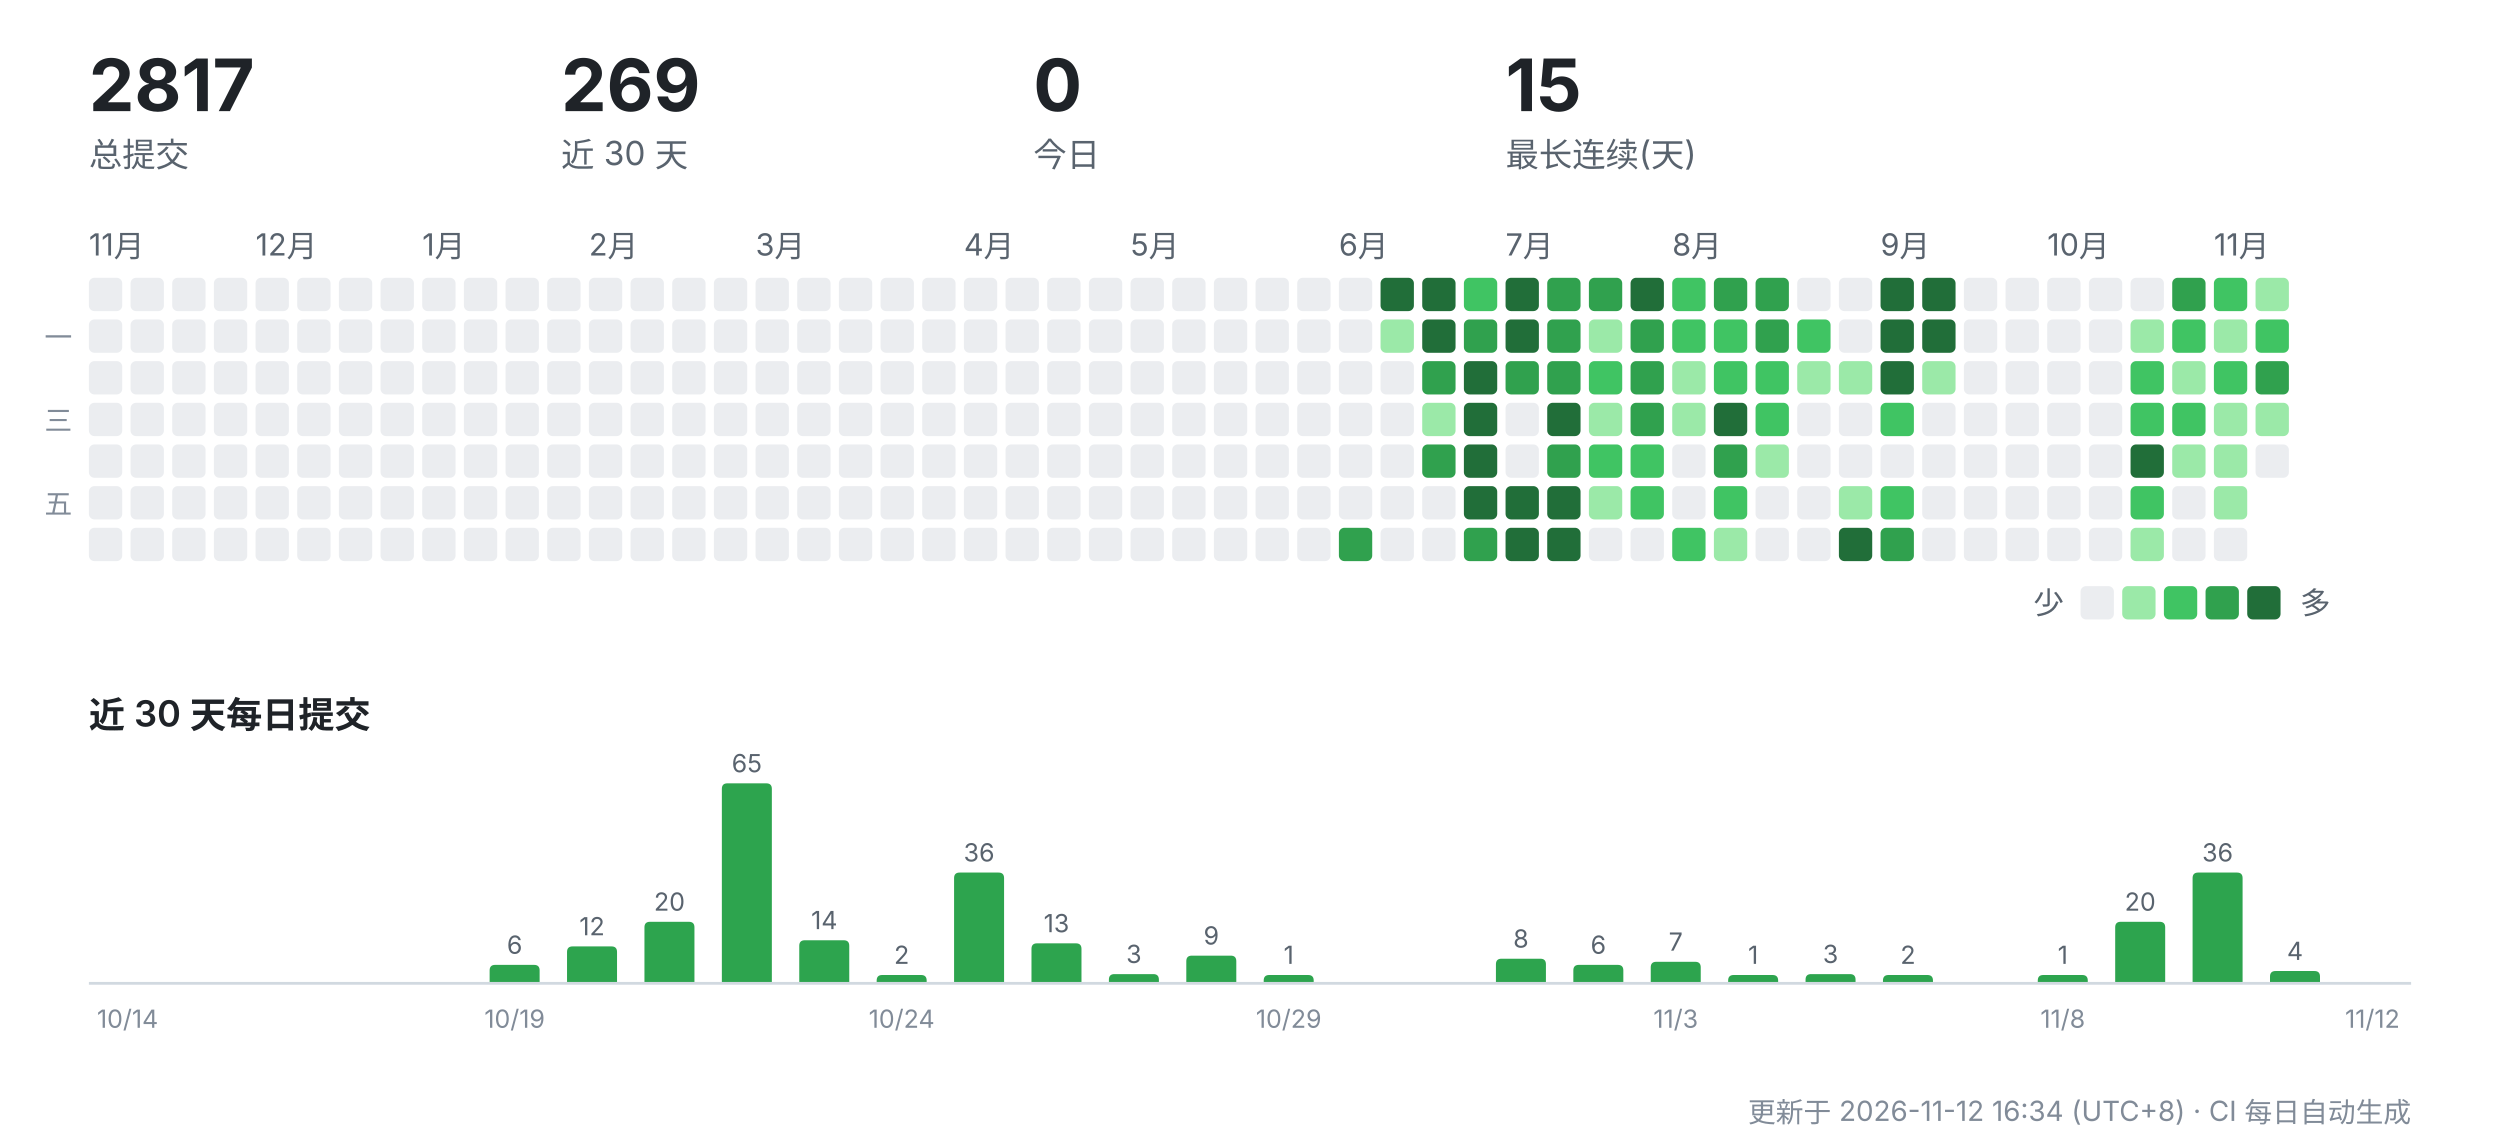
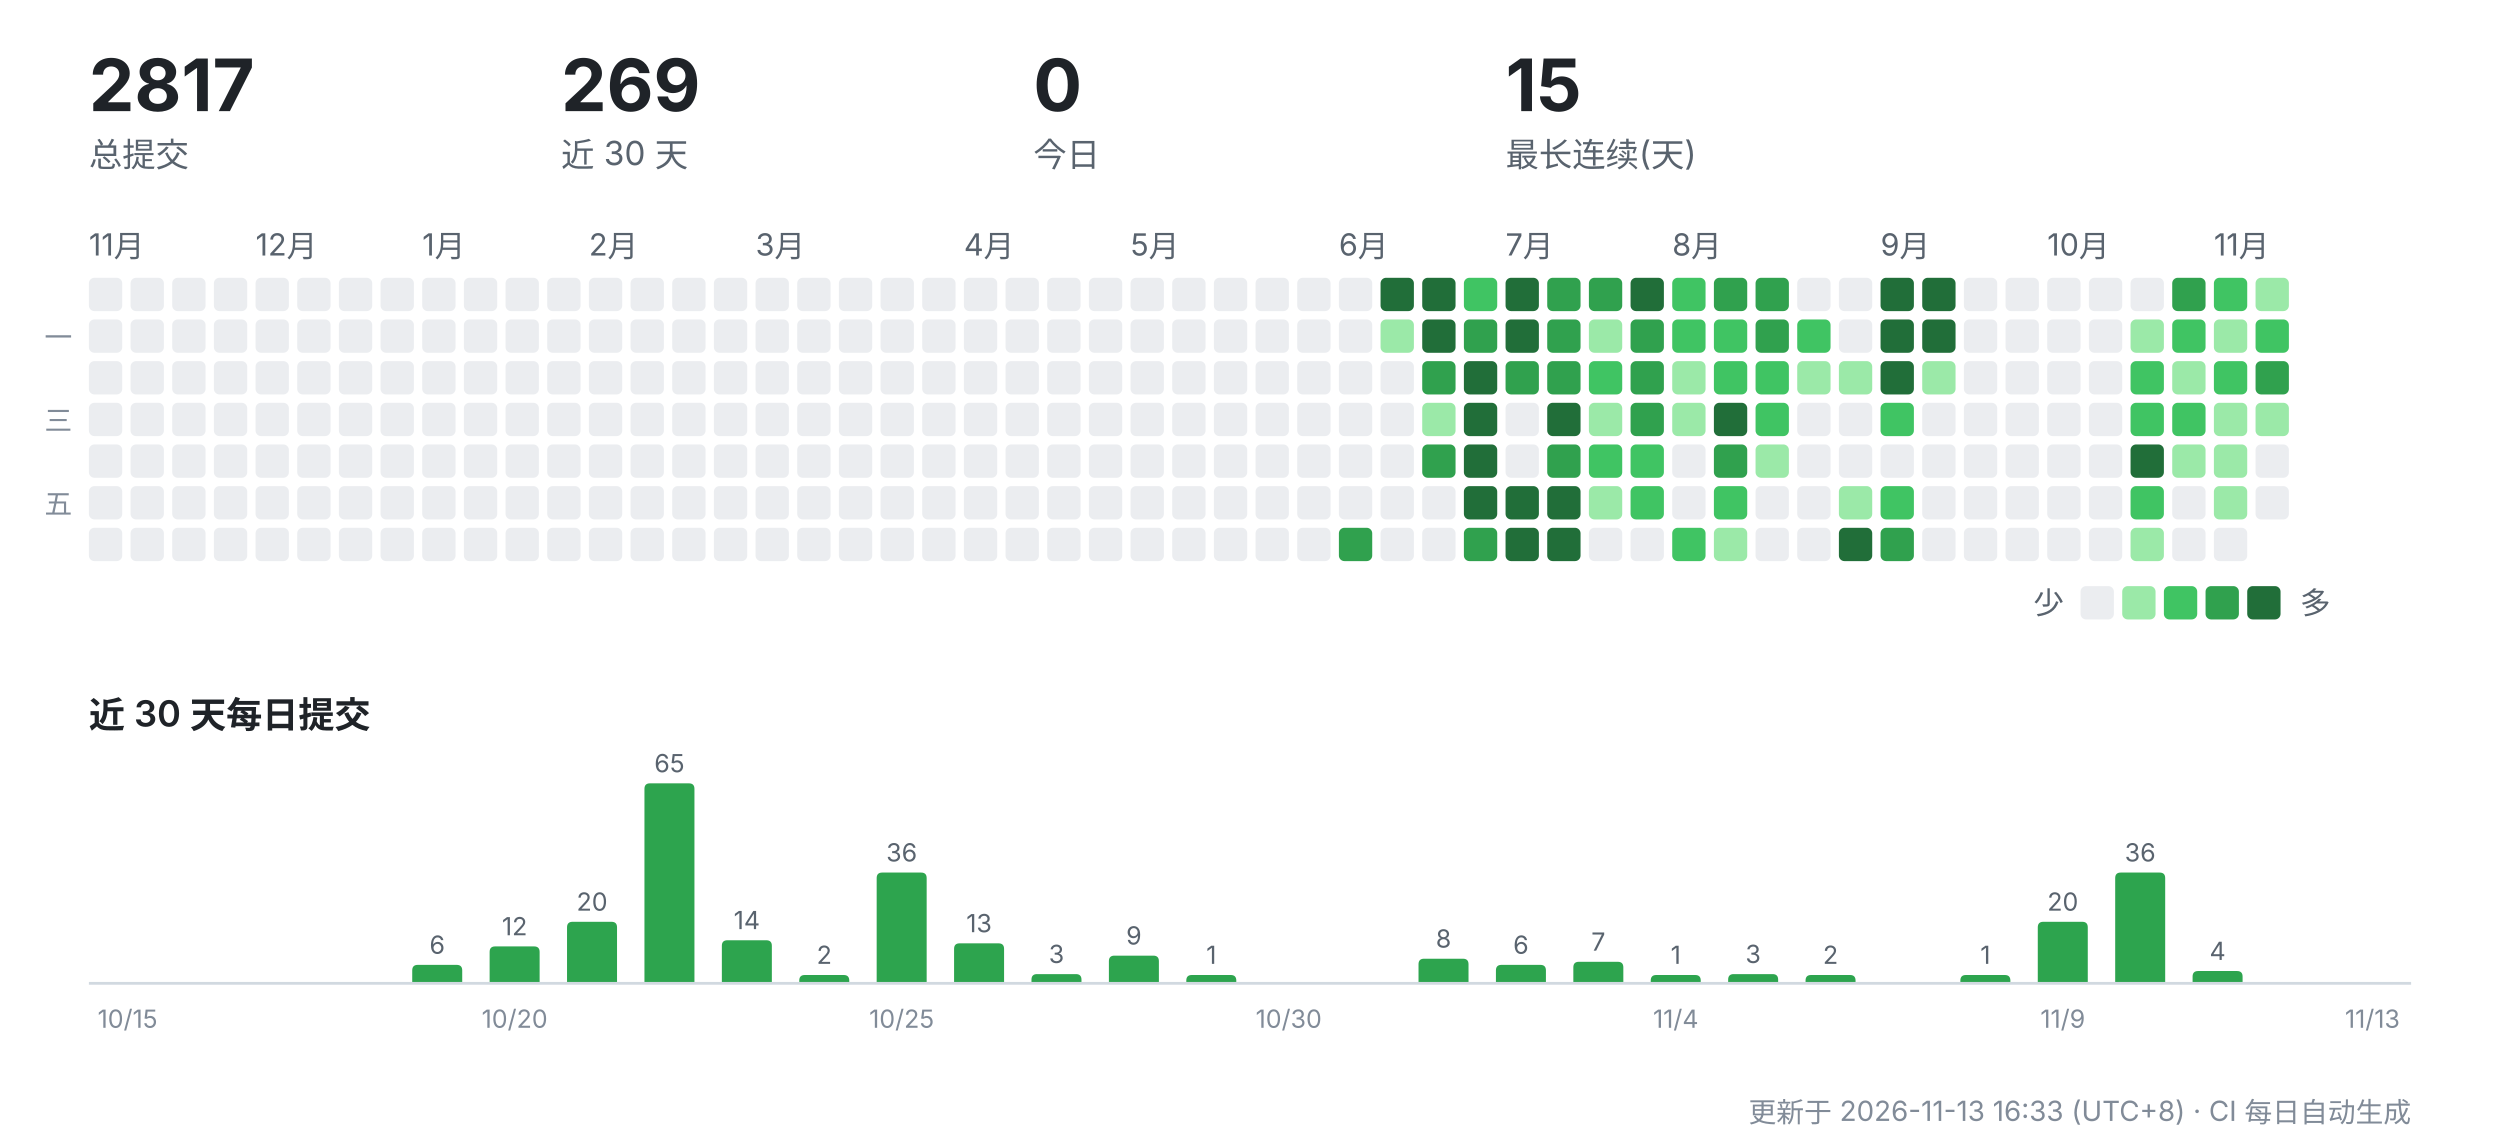
<svg xmlns="http://www.w3.org/2000/svg" width="900" height="412" viewBox="0 0 900 412" role="img" aria-label="CreatorOS 提交活动">
  <g font-family="-apple-system,'Segoe UI','PingFang SC','Hiragino Sans GB','Microsoft YaHei',sans-serif">
    <text x="32" y="40" font-size="26" font-weight="700" fill="#1f2328">2817</text>
    <text x="32" y="60" font-size="12" fill="#59636e">总提交</text>
    <text x="202" y="40" font-size="26" font-weight="700" fill="#1f2328">269</text>
    <text x="202" y="60" font-size="12" fill="#59636e">近 30 天</text>
    <text x="372" y="40" font-size="26" font-weight="700" fill="#1f2328">0</text>
    <text x="372" y="60" font-size="12" fill="#59636e">今日</text>
    <text x="542" y="40" font-size="26" font-weight="700" fill="#1f2328">15</text>
    <text x="542" y="60" font-size="12" fill="#59636e">最长连续(天)</text>
    <text x="32" y="92" font-size="11" fill="#59636e">11月</text>
    <rect x="32" y="100" width="12" height="12" rx="2" fill="#ebedf0" />
    <rect x="32" y="115" width="12" height="12" rx="2" fill="#ebedf0" />
    <rect x="32" y="130" width="12" height="12" rx="2" fill="#ebedf0" />
    <rect x="32" y="145" width="12" height="12" rx="2" fill="#ebedf0" />
    <rect x="32" y="160" width="12" height="12" rx="2" fill="#ebedf0" />
    <rect x="32" y="175" width="12" height="12" rx="2" fill="#ebedf0" />
    <rect x="32" y="190" width="12" height="12" rx="2" fill="#ebedf0" />
    <rect x="47" y="100" width="12" height="12" rx="2" fill="#ebedf0" />
    <rect x="47" y="115" width="12" height="12" rx="2" fill="#ebedf0" />
    <rect x="47" y="130" width="12" height="12" rx="2" fill="#ebedf0" />
    <rect x="47" y="145" width="12" height="12" rx="2" fill="#ebedf0" />
    <rect x="47" y="160" width="12" height="12" rx="2" fill="#ebedf0" />
    <rect x="47" y="175" width="12" height="12" rx="2" fill="#ebedf0" />
    <rect x="47" y="190" width="12" height="12" rx="2" fill="#ebedf0" />
    <rect x="62" y="100" width="12" height="12" rx="2" fill="#ebedf0" />
    <rect x="62" y="115" width="12" height="12" rx="2" fill="#ebedf0" />
    <rect x="62" y="130" width="12" height="12" rx="2" fill="#ebedf0" />
    <rect x="62" y="145" width="12" height="12" rx="2" fill="#ebedf0" />
    <rect x="62" y="160" width="12" height="12" rx="2" fill="#ebedf0" />
    <rect x="62" y="175" width="12" height="12" rx="2" fill="#ebedf0" />
    <rect x="62" y="190" width="12" height="12" rx="2" fill="#ebedf0" />
    <rect x="77" y="100" width="12" height="12" rx="2" fill="#ebedf0" />
    <rect x="77" y="115" width="12" height="12" rx="2" fill="#ebedf0" />
    <rect x="77" y="130" width="12" height="12" rx="2" fill="#ebedf0" />
    <rect x="77" y="145" width="12" height="12" rx="2" fill="#ebedf0" />
    <rect x="77" y="160" width="12" height="12" rx="2" fill="#ebedf0" />
    <rect x="77" y="175" width="12" height="12" rx="2" fill="#ebedf0" />
    <rect x="77" y="190" width="12" height="12" rx="2" fill="#ebedf0" />
    <text x="92" y="92" font-size="11" fill="#59636e">12月</text>
    <rect x="92" y="100" width="12" height="12" rx="2" fill="#ebedf0" />
    <rect x="92" y="115" width="12" height="12" rx="2" fill="#ebedf0" />
    <rect x="92" y="130" width="12" height="12" rx="2" fill="#ebedf0" />
    <rect x="92" y="145" width="12" height="12" rx="2" fill="#ebedf0" />
    <rect x="92" y="160" width="12" height="12" rx="2" fill="#ebedf0" />
    <rect x="92" y="175" width="12" height="12" rx="2" fill="#ebedf0" />
    <rect x="92" y="190" width="12" height="12" rx="2" fill="#ebedf0" />
    <rect x="107" y="100" width="12" height="12" rx="2" fill="#ebedf0" />
    <rect x="107" y="115" width="12" height="12" rx="2" fill="#ebedf0" />
    <rect x="107" y="130" width="12" height="12" rx="2" fill="#ebedf0" />
    <rect x="107" y="145" width="12" height="12" rx="2" fill="#ebedf0" />
    <rect x="107" y="160" width="12" height="12" rx="2" fill="#ebedf0" />
    <rect x="107" y="175" width="12" height="12" rx="2" fill="#ebedf0" />
    <rect x="107" y="190" width="12" height="12" rx="2" fill="#ebedf0" />
    <rect x="122" y="100" width="12" height="12" rx="2" fill="#ebedf0" />
    <rect x="122" y="115" width="12" height="12" rx="2" fill="#ebedf0" />
    <rect x="122" y="130" width="12" height="12" rx="2" fill="#ebedf0" />
    <rect x="122" y="145" width="12" height="12" rx="2" fill="#ebedf0" />
    <rect x="122" y="160" width="12" height="12" rx="2" fill="#ebedf0" />
    <rect x="122" y="175" width="12" height="12" rx="2" fill="#ebedf0" />
    <rect x="122" y="190" width="12" height="12" rx="2" fill="#ebedf0" />
    <rect x="137" y="100" width="12" height="12" rx="2" fill="#ebedf0" />
    <rect x="137" y="115" width="12" height="12" rx="2" fill="#ebedf0" />
    <rect x="137" y="130" width="12" height="12" rx="2" fill="#ebedf0" />
    <rect x="137" y="145" width="12" height="12" rx="2" fill="#ebedf0" />
    <rect x="137" y="160" width="12" height="12" rx="2" fill="#ebedf0" />
    <rect x="137" y="175" width="12" height="12" rx="2" fill="#ebedf0" />
    <rect x="137" y="190" width="12" height="12" rx="2" fill="#ebedf0" />
    <text x="152" y="92" font-size="11" fill="#59636e">1月</text>
    <rect x="152" y="100" width="12" height="12" rx="2" fill="#ebedf0" />
    <rect x="152" y="115" width="12" height="12" rx="2" fill="#ebedf0" />
    <rect x="152" y="130" width="12" height="12" rx="2" fill="#ebedf0" />
    <rect x="152" y="145" width="12" height="12" rx="2" fill="#ebedf0" />
    <rect x="152" y="160" width="12" height="12" rx="2" fill="#ebedf0" />
    <rect x="152" y="175" width="12" height="12" rx="2" fill="#ebedf0" />
    <rect x="152" y="190" width="12" height="12" rx="2" fill="#ebedf0" />
    <rect x="167" y="100" width="12" height="12" rx="2" fill="#ebedf0" />
    <rect x="167" y="115" width="12" height="12" rx="2" fill="#ebedf0" />
    <rect x="167" y="130" width="12" height="12" rx="2" fill="#ebedf0" />
    <rect x="167" y="145" width="12" height="12" rx="2" fill="#ebedf0" />
    <rect x="167" y="160" width="12" height="12" rx="2" fill="#ebedf0" />
    <rect x="167" y="175" width="12" height="12" rx="2" fill="#ebedf0" />
    <rect x="167" y="190" width="12" height="12" rx="2" fill="#ebedf0" />
    <rect x="182" y="100" width="12" height="12" rx="2" fill="#ebedf0" />
    <rect x="182" y="115" width="12" height="12" rx="2" fill="#ebedf0" />
    <rect x="182" y="130" width="12" height="12" rx="2" fill="#ebedf0" />
    <rect x="182" y="145" width="12" height="12" rx="2" fill="#ebedf0" />
    <rect x="182" y="160" width="12" height="12" rx="2" fill="#ebedf0" />
    <rect x="182" y="175" width="12" height="12" rx="2" fill="#ebedf0" />
    <rect x="182" y="190" width="12" height="12" rx="2" fill="#ebedf0" />
    <rect x="197" y="100" width="12" height="12" rx="2" fill="#ebedf0" />
    <rect x="197" y="115" width="12" height="12" rx="2" fill="#ebedf0" />
    <rect x="197" y="130" width="12" height="12" rx="2" fill="#ebedf0" />
    <rect x="197" y="145" width="12" height="12" rx="2" fill="#ebedf0" />
    <rect x="197" y="160" width="12" height="12" rx="2" fill="#ebedf0" />
    <rect x="197" y="175" width="12" height="12" rx="2" fill="#ebedf0" />
    <rect x="197" y="190" width="12" height="12" rx="2" fill="#ebedf0" />
    <text x="212" y="92" font-size="11" fill="#59636e">2月</text>
    <rect x="212" y="100" width="12" height="12" rx="2" fill="#ebedf0" />
    <rect x="212" y="115" width="12" height="12" rx="2" fill="#ebedf0" />
    <rect x="212" y="130" width="12" height="12" rx="2" fill="#ebedf0" />
    <rect x="212" y="145" width="12" height="12" rx="2" fill="#ebedf0" />
    <rect x="212" y="160" width="12" height="12" rx="2" fill="#ebedf0" />
    <rect x="212" y="175" width="12" height="12" rx="2" fill="#ebedf0" />
    <rect x="212" y="190" width="12" height="12" rx="2" fill="#ebedf0" />
    <rect x="227" y="100" width="12" height="12" rx="2" fill="#ebedf0" />
    <rect x="227" y="115" width="12" height="12" rx="2" fill="#ebedf0" />
    <rect x="227" y="130" width="12" height="12" rx="2" fill="#ebedf0" />
    <rect x="227" y="145" width="12" height="12" rx="2" fill="#ebedf0" />
    <rect x="227" y="160" width="12" height="12" rx="2" fill="#ebedf0" />
    <rect x="227" y="175" width="12" height="12" rx="2" fill="#ebedf0" />
    <rect x="227" y="190" width="12" height="12" rx="2" fill="#ebedf0" />
    <rect x="242" y="100" width="12" height="12" rx="2" fill="#ebedf0" />
    <rect x="242" y="115" width="12" height="12" rx="2" fill="#ebedf0" />
    <rect x="242" y="130" width="12" height="12" rx="2" fill="#ebedf0" />
    <rect x="242" y="145" width="12" height="12" rx="2" fill="#ebedf0" />
    <rect x="242" y="160" width="12" height="12" rx="2" fill="#ebedf0" />
    <rect x="242" y="175" width="12" height="12" rx="2" fill="#ebedf0" />
    <rect x="242" y="190" width="12" height="12" rx="2" fill="#ebedf0" />
    <rect x="257" y="100" width="12" height="12" rx="2" fill="#ebedf0" />
    <rect x="257" y="115" width="12" height="12" rx="2" fill="#ebedf0" />
    <rect x="257" y="130" width="12" height="12" rx="2" fill="#ebedf0" />
    <rect x="257" y="145" width="12" height="12" rx="2" fill="#ebedf0" />
    <rect x="257" y="160" width="12" height="12" rx="2" fill="#ebedf0" />
    <rect x="257" y="175" width="12" height="12" rx="2" fill="#ebedf0" />
    <rect x="257" y="190" width="12" height="12" rx="2" fill="#ebedf0" />
    <text x="272" y="92" font-size="11" fill="#59636e">3月</text>
    <rect x="272" y="100" width="12" height="12" rx="2" fill="#ebedf0" />
    <rect x="272" y="115" width="12" height="12" rx="2" fill="#ebedf0" />
    <rect x="272" y="130" width="12" height="12" rx="2" fill="#ebedf0" />
    <rect x="272" y="145" width="12" height="12" rx="2" fill="#ebedf0" />
    <rect x="272" y="160" width="12" height="12" rx="2" fill="#ebedf0" />
    <rect x="272" y="175" width="12" height="12" rx="2" fill="#ebedf0" />
    <rect x="272" y="190" width="12" height="12" rx="2" fill="#ebedf0" />
    <rect x="287" y="100" width="12" height="12" rx="2" fill="#ebedf0" />
    <rect x="287" y="115" width="12" height="12" rx="2" fill="#ebedf0" />
    <rect x="287" y="130" width="12" height="12" rx="2" fill="#ebedf0" />
    <rect x="287" y="145" width="12" height="12" rx="2" fill="#ebedf0" />
    <rect x="287" y="160" width="12" height="12" rx="2" fill="#ebedf0" />
    <rect x="287" y="175" width="12" height="12" rx="2" fill="#ebedf0" />
    <rect x="287" y="190" width="12" height="12" rx="2" fill="#ebedf0" />
    <rect x="302" y="100" width="12" height="12" rx="2" fill="#ebedf0" />
    <rect x="302" y="115" width="12" height="12" rx="2" fill="#ebedf0" />
    <rect x="302" y="130" width="12" height="12" rx="2" fill="#ebedf0" />
    <rect x="302" y="145" width="12" height="12" rx="2" fill="#ebedf0" />
    <rect x="302" y="160" width="12" height="12" rx="2" fill="#ebedf0" />
    <rect x="302" y="175" width="12" height="12" rx="2" fill="#ebedf0" />
    <rect x="302" y="190" width="12" height="12" rx="2" fill="#ebedf0" />
    <rect x="317" y="100" width="12" height="12" rx="2" fill="#ebedf0" />
    <rect x="317" y="115" width="12" height="12" rx="2" fill="#ebedf0" />
    <rect x="317" y="130" width="12" height="12" rx="2" fill="#ebedf0" />
    <rect x="317" y="145" width="12" height="12" rx="2" fill="#ebedf0" />
    <rect x="317" y="160" width="12" height="12" rx="2" fill="#ebedf0" />
    <rect x="317" y="175" width="12" height="12" rx="2" fill="#ebedf0" />
    <rect x="317" y="190" width="12" height="12" rx="2" fill="#ebedf0" />
    <rect x="332" y="100" width="12" height="12" rx="2" fill="#ebedf0" />
    <rect x="332" y="115" width="12" height="12" rx="2" fill="#ebedf0" />
    <rect x="332" y="130" width="12" height="12" rx="2" fill="#ebedf0" />
    <rect x="332" y="145" width="12" height="12" rx="2" fill="#ebedf0" />
    <rect x="332" y="160" width="12" height="12" rx="2" fill="#ebedf0" />
    <rect x="332" y="175" width="12" height="12" rx="2" fill="#ebedf0" />
    <rect x="332" y="190" width="12" height="12" rx="2" fill="#ebedf0" />
    <text x="347" y="92" font-size="11" fill="#59636e">4月</text>
    <rect x="347" y="100" width="12" height="12" rx="2" fill="#ebedf0" />
    <rect x="347" y="115" width="12" height="12" rx="2" fill="#ebedf0" />
    <rect x="347" y="130" width="12" height="12" rx="2" fill="#ebedf0" />
    <rect x="347" y="145" width="12" height="12" rx="2" fill="#ebedf0" />
    <rect x="347" y="160" width="12" height="12" rx="2" fill="#ebedf0" />
    <rect x="347" y="175" width="12" height="12" rx="2" fill="#ebedf0" />
    <rect x="347" y="190" width="12" height="12" rx="2" fill="#ebedf0" />
    <rect x="362" y="100" width="12" height="12" rx="2" fill="#ebedf0" />
    <rect x="362" y="115" width="12" height="12" rx="2" fill="#ebedf0" />
    <rect x="362" y="130" width="12" height="12" rx="2" fill="#ebedf0" />
    <rect x="362" y="145" width="12" height="12" rx="2" fill="#ebedf0" />
    <rect x="362" y="160" width="12" height="12" rx="2" fill="#ebedf0" />
    <rect x="362" y="175" width="12" height="12" rx="2" fill="#ebedf0" />
    <rect x="362" y="190" width="12" height="12" rx="2" fill="#ebedf0" />
    <rect x="377" y="100" width="12" height="12" rx="2" fill="#ebedf0" />
    <rect x="377" y="115" width="12" height="12" rx="2" fill="#ebedf0" />
    <rect x="377" y="130" width="12" height="12" rx="2" fill="#ebedf0" />
    <rect x="377" y="145" width="12" height="12" rx="2" fill="#ebedf0" />
    <rect x="377" y="160" width="12" height="12" rx="2" fill="#ebedf0" />
    <rect x="377" y="175" width="12" height="12" rx="2" fill="#ebedf0" />
    <rect x="377" y="190" width="12" height="12" rx="2" fill="#ebedf0" />
    <rect x="392" y="100" width="12" height="12" rx="2" fill="#ebedf0" />
    <rect x="392" y="115" width="12" height="12" rx="2" fill="#ebedf0" />
    <rect x="392" y="130" width="12" height="12" rx="2" fill="#ebedf0" />
    <rect x="392" y="145" width="12" height="12" rx="2" fill="#ebedf0" />
    <rect x="392" y="160" width="12" height="12" rx="2" fill="#ebedf0" />
    <rect x="392" y="175" width="12" height="12" rx="2" fill="#ebedf0" />
    <rect x="392" y="190" width="12" height="12" rx="2" fill="#ebedf0" />
    <text x="407" y="92" font-size="11" fill="#59636e">5月</text>
    <rect x="407" y="100" width="12" height="12" rx="2" fill="#ebedf0" />
    <rect x="407" y="115" width="12" height="12" rx="2" fill="#ebedf0" />
    <rect x="407" y="130" width="12" height="12" rx="2" fill="#ebedf0" />
    <rect x="407" y="145" width="12" height="12" rx="2" fill="#ebedf0" />
    <rect x="407" y="160" width="12" height="12" rx="2" fill="#ebedf0" />
    <rect x="407" y="175" width="12" height="12" rx="2" fill="#ebedf0" />
    <rect x="407" y="190" width="12" height="12" rx="2" fill="#ebedf0" />
    <rect x="422" y="100" width="12" height="12" rx="2" fill="#ebedf0" />
    <rect x="422" y="115" width="12" height="12" rx="2" fill="#ebedf0" />
    <rect x="422" y="130" width="12" height="12" rx="2" fill="#ebedf0" />
    <rect x="422" y="145" width="12" height="12" rx="2" fill="#ebedf0" />
    <rect x="422" y="160" width="12" height="12" rx="2" fill="#ebedf0" />
    <rect x="422" y="175" width="12" height="12" rx="2" fill="#ebedf0" />
    <rect x="422" y="190" width="12" height="12" rx="2" fill="#ebedf0" />
    <rect x="437" y="100" width="12" height="12" rx="2" fill="#ebedf0" />
    <rect x="437" y="115" width="12" height="12" rx="2" fill="#ebedf0" />
    <rect x="437" y="130" width="12" height="12" rx="2" fill="#ebedf0" />
    <rect x="437" y="145" width="12" height="12" rx="2" fill="#ebedf0" />
    <rect x="437" y="160" width="12" height="12" rx="2" fill="#ebedf0" />
    <rect x="437" y="175" width="12" height="12" rx="2" fill="#ebedf0" />
    <rect x="437" y="190" width="12" height="12" rx="2" fill="#ebedf0" />
    <rect x="452" y="100" width="12" height="12" rx="2" fill="#ebedf0" />
    <rect x="452" y="115" width="12" height="12" rx="2" fill="#ebedf0" />
    <rect x="452" y="130" width="12" height="12" rx="2" fill="#ebedf0" />
    <rect x="452" y="145" width="12" height="12" rx="2" fill="#ebedf0" />
    <rect x="452" y="160" width="12" height="12" rx="2" fill="#ebedf0" />
    <rect x="452" y="175" width="12" height="12" rx="2" fill="#ebedf0" />
    <rect x="452" y="190" width="12" height="12" rx="2" fill="#ebedf0" />
    <rect x="467" y="100" width="12" height="12" rx="2" fill="#ebedf0" />
    <rect x="467" y="115" width="12" height="12" rx="2" fill="#ebedf0" />
    <rect x="467" y="130" width="12" height="12" rx="2" fill="#ebedf0" />
    <rect x="467" y="145" width="12" height="12" rx="2" fill="#ebedf0" />
    <rect x="467" y="160" width="12" height="12" rx="2" fill="#ebedf0" />
    <rect x="467" y="175" width="12" height="12" rx="2" fill="#ebedf0" />
    <rect x="467" y="190" width="12" height="12" rx="2" fill="#ebedf0" />
    <text x="482" y="92" font-size="11" fill="#59636e">6月</text>
    <rect x="482" y="100" width="12" height="12" rx="2" fill="#ebedf0" />
    <rect x="482" y="115" width="12" height="12" rx="2" fill="#ebedf0" />
    <rect x="482" y="130" width="12" height="12" rx="2" fill="#ebedf0" />
    <rect x="482" y="145" width="12" height="12" rx="2" fill="#ebedf0" />
    <rect x="482" y="160" width="12" height="12" rx="2" fill="#ebedf0" />
    <rect x="482" y="175" width="12" height="12" rx="2" fill="#ebedf0" />
    <rect x="482" y="190" width="12" height="12" rx="2" fill="#30a14e" />
    <rect x="497" y="100" width="12" height="12" rx="2" fill="#216e39" />
    <rect x="497" y="115" width="12" height="12" rx="2" fill="#9be9a8" />
    <rect x="497" y="130" width="12" height="12" rx="2" fill="#ebedf0" />
    <rect x="497" y="145" width="12" height="12" rx="2" fill="#ebedf0" />
    <rect x="497" y="160" width="12" height="12" rx="2" fill="#ebedf0" />
    <rect x="497" y="175" width="12" height="12" rx="2" fill="#ebedf0" />
    <rect x="497" y="190" width="12" height="12" rx="2" fill="#ebedf0" />
    <rect x="512" y="100" width="12" height="12" rx="2" fill="#216e39" />
    <rect x="512" y="115" width="12" height="12" rx="2" fill="#216e39" />
    <rect x="512" y="130" width="12" height="12" rx="2" fill="#30a14e" />
    <rect x="512" y="145" width="12" height="12" rx="2" fill="#9be9a8" />
    <rect x="512" y="160" width="12" height="12" rx="2" fill="#30a14e" />
    <rect x="512" y="175" width="12" height="12" rx="2" fill="#ebedf0" />
    <rect x="512" y="190" width="12" height="12" rx="2" fill="#ebedf0" />
    <rect x="527" y="100" width="12" height="12" rx="2" fill="#40c463" />
    <rect x="527" y="115" width="12" height="12" rx="2" fill="#30a14e" />
    <rect x="527" y="130" width="12" height="12" rx="2" fill="#216e39" />
    <rect x="527" y="145" width="12" height="12" rx="2" fill="#216e39" />
    <rect x="527" y="160" width="12" height="12" rx="2" fill="#216e39" />
    <rect x="527" y="175" width="12" height="12" rx="2" fill="#216e39" />
    <rect x="527" y="190" width="12" height="12" rx="2" fill="#30a14e" />
    <text x="542" y="92" font-size="11" fill="#59636e">7月</text>
    <rect x="542" y="100" width="12" height="12" rx="2" fill="#216e39" />
    <rect x="542" y="115" width="12" height="12" rx="2" fill="#216e39" />
    <rect x="542" y="130" width="12" height="12" rx="2" fill="#30a14e" />
    <rect x="542" y="145" width="12" height="12" rx="2" fill="#ebedf0" />
    <rect x="542" y="160" width="12" height="12" rx="2" fill="#ebedf0" />
    <rect x="542" y="175" width="12" height="12" rx="2" fill="#216e39" />
    <rect x="542" y="190" width="12" height="12" rx="2" fill="#216e39" />
    <rect x="557" y="100" width="12" height="12" rx="2" fill="#30a14e" />
    <rect x="557" y="115" width="12" height="12" rx="2" fill="#30a14e" />
    <rect x="557" y="130" width="12" height="12" rx="2" fill="#30a14e" />
    <rect x="557" y="145" width="12" height="12" rx="2" fill="#216e39" />
    <rect x="557" y="160" width="12" height="12" rx="2" fill="#30a14e" />
    <rect x="557" y="175" width="12" height="12" rx="2" fill="#216e39" />
    <rect x="557" y="190" width="12" height="12" rx="2" fill="#216e39" />
    <rect x="572" y="100" width="12" height="12" rx="2" fill="#30a14e" />
    <rect x="572" y="115" width="12" height="12" rx="2" fill="#9be9a8" />
    <rect x="572" y="130" width="12" height="12" rx="2" fill="#40c463" />
    <rect x="572" y="145" width="12" height="12" rx="2" fill="#9be9a8" />
    <rect x="572" y="160" width="12" height="12" rx="2" fill="#40c463" />
    <rect x="572" y="175" width="12" height="12" rx="2" fill="#9be9a8" />
    <rect x="572" y="190" width="12" height="12" rx="2" fill="#ebedf0" />
    <rect x="587" y="100" width="12" height="12" rx="2" fill="#216e39" />
    <rect x="587" y="115" width="12" height="12" rx="2" fill="#30a14e" />
    <rect x="587" y="130" width="12" height="12" rx="2" fill="#30a14e" />
    <rect x="587" y="145" width="12" height="12" rx="2" fill="#30a14e" />
    <rect x="587" y="160" width="12" height="12" rx="2" fill="#40c463" />
    <rect x="587" y="175" width="12" height="12" rx="2" fill="#40c463" />
    <rect x="587" y="190" width="12" height="12" rx="2" fill="#ebedf0" />
    <text x="602" y="92" font-size="11" fill="#59636e">8月</text>
    <rect x="602" y="100" width="12" height="12" rx="2" fill="#40c463" />
    <rect x="602" y="115" width="12" height="12" rx="2" fill="#40c463" />
    <rect x="602" y="130" width="12" height="12" rx="2" fill="#9be9a8" />
    <rect x="602" y="145" width="12" height="12" rx="2" fill="#9be9a8" />
    <rect x="602" y="160" width="12" height="12" rx="2" fill="#ebedf0" />
    <rect x="602" y="175" width="12" height="12" rx="2" fill="#ebedf0" />
    <rect x="602" y="190" width="12" height="12" rx="2" fill="#40c463" />
    <rect x="617" y="100" width="12" height="12" rx="2" fill="#30a14e" />
    <rect x="617" y="115" width="12" height="12" rx="2" fill="#40c463" />
    <rect x="617" y="130" width="12" height="12" rx="2" fill="#40c463" />
    <rect x="617" y="145" width="12" height="12" rx="2" fill="#216e39" />
    <rect x="617" y="160" width="12" height="12" rx="2" fill="#30a14e" />
    <rect x="617" y="175" width="12" height="12" rx="2" fill="#40c463" />
    <rect x="617" y="190" width="12" height="12" rx="2" fill="#9be9a8" />
    <rect x="632" y="100" width="12" height="12" rx="2" fill="#30a14e" />
    <rect x="632" y="115" width="12" height="12" rx="2" fill="#30a14e" />
    <rect x="632" y="130" width="12" height="12" rx="2" fill="#40c463" />
    <rect x="632" y="145" width="12" height="12" rx="2" fill="#40c463" />
    <rect x="632" y="160" width="12" height="12" rx="2" fill="#9be9a8" />
    <rect x="632" y="175" width="12" height="12" rx="2" fill="#ebedf0" />
    <rect x="632" y="190" width="12" height="12" rx="2" fill="#ebedf0" />
    <rect x="647" y="100" width="12" height="12" rx="2" fill="#ebedf0" />
    <rect x="647" y="115" width="12" height="12" rx="2" fill="#40c463" />
    <rect x="647" y="130" width="12" height="12" rx="2" fill="#9be9a8" />
    <rect x="647" y="145" width="12" height="12" rx="2" fill="#ebedf0" />
    <rect x="647" y="160" width="12" height="12" rx="2" fill="#ebedf0" />
    <rect x="647" y="175" width="12" height="12" rx="2" fill="#ebedf0" />
    <rect x="647" y="190" width="12" height="12" rx="2" fill="#ebedf0" />
    <rect x="662" y="100" width="12" height="12" rx="2" fill="#ebedf0" />
    <rect x="662" y="115" width="12" height="12" rx="2" fill="#ebedf0" />
    <rect x="662" y="130" width="12" height="12" rx="2" fill="#9be9a8" />
    <rect x="662" y="145" width="12" height="12" rx="2" fill="#ebedf0" />
    <rect x="662" y="160" width="12" height="12" rx="2" fill="#ebedf0" />
    <rect x="662" y="175" width="12" height="12" rx="2" fill="#9be9a8" />
    <rect x="662" y="190" width="12" height="12" rx="2" fill="#216e39" />
    <text x="677" y="92" font-size="11" fill="#59636e">9月</text>
    <rect x="677" y="100" width="12" height="12" rx="2" fill="#216e39" />
    <rect x="677" y="115" width="12" height="12" rx="2" fill="#216e39" />
    <rect x="677" y="130" width="12" height="12" rx="2" fill="#216e39" />
    <rect x="677" y="145" width="12" height="12" rx="2" fill="#40c463" />
    <rect x="677" y="160" width="12" height="12" rx="2" fill="#ebedf0" />
    <rect x="677" y="175" width="12" height="12" rx="2" fill="#40c463" />
    <rect x="677" y="190" width="12" height="12" rx="2" fill="#30a14e" />
    <rect x="692" y="100" width="12" height="12" rx="2" fill="#216e39" />
    <rect x="692" y="115" width="12" height="12" rx="2" fill="#216e39" />
    <rect x="692" y="130" width="12" height="12" rx="2" fill="#9be9a8" />
    <rect x="692" y="145" width="12" height="12" rx="2" fill="#ebedf0" />
    <rect x="692" y="160" width="12" height="12" rx="2" fill="#ebedf0" />
    <rect x="692" y="175" width="12" height="12" rx="2" fill="#ebedf0" />
    <rect x="692" y="190" width="12" height="12" rx="2" fill="#ebedf0" />
    <rect x="707" y="100" width="12" height="12" rx="2" fill="#ebedf0" />
    <rect x="707" y="115" width="12" height="12" rx="2" fill="#ebedf0" />
    <rect x="707" y="130" width="12" height="12" rx="2" fill="#ebedf0" />
    <rect x="707" y="145" width="12" height="12" rx="2" fill="#ebedf0" />
    <rect x="707" y="160" width="12" height="12" rx="2" fill="#ebedf0" />
    <rect x="707" y="175" width="12" height="12" rx="2" fill="#ebedf0" />
    <rect x="707" y="190" width="12" height="12" rx="2" fill="#ebedf0" />
    <rect x="722" y="100" width="12" height="12" rx="2" fill="#ebedf0" />
    <rect x="722" y="115" width="12" height="12" rx="2" fill="#ebedf0" />
    <rect x="722" y="130" width="12" height="12" rx="2" fill="#ebedf0" />
    <rect x="722" y="145" width="12" height="12" rx="2" fill="#ebedf0" />
    <rect x="722" y="160" width="12" height="12" rx="2" fill="#ebedf0" />
    <rect x="722" y="175" width="12" height="12" rx="2" fill="#ebedf0" />
    <rect x="722" y="190" width="12" height="12" rx="2" fill="#ebedf0" />
    <text x="737" y="92" font-size="11" fill="#59636e">10月</text>
    <rect x="737" y="100" width="12" height="12" rx="2" fill="#ebedf0" />
    <rect x="737" y="115" width="12" height="12" rx="2" fill="#ebedf0" />
    <rect x="737" y="130" width="12" height="12" rx="2" fill="#ebedf0" />
    <rect x="737" y="145" width="12" height="12" rx="2" fill="#ebedf0" />
    <rect x="737" y="160" width="12" height="12" rx="2" fill="#ebedf0" />
    <rect x="737" y="175" width="12" height="12" rx="2" fill="#ebedf0" />
    <rect x="737" y="190" width="12" height="12" rx="2" fill="#ebedf0" />
    <rect x="752" y="100" width="12" height="12" rx="2" fill="#ebedf0" />
    <rect x="752" y="115" width="12" height="12" rx="2" fill="#ebedf0" />
    <rect x="752" y="130" width="12" height="12" rx="2" fill="#ebedf0" />
    <rect x="752" y="145" width="12" height="12" rx="2" fill="#ebedf0" />
    <rect x="752" y="160" width="12" height="12" rx="2" fill="#ebedf0" />
    <rect x="752" y="175" width="12" height="12" rx="2" fill="#ebedf0" />
    <rect x="752" y="190" width="12" height="12" rx="2" fill="#ebedf0" />
    <rect x="767" y="100" width="12" height="12" rx="2" fill="#ebedf0" />
    <rect x="767" y="115" width="12" height="12" rx="2" fill="#9be9a8" />
    <rect x="767" y="130" width="12" height="12" rx="2" fill="#40c463" />
    <rect x="767" y="145" width="12" height="12" rx="2" fill="#40c463" />
    <rect x="767" y="160" width="12" height="12" rx="2" fill="#216e39" />
    <rect x="767" y="175" width="12" height="12" rx="2" fill="#40c463" />
    <rect x="767" y="190" width="12" height="12" rx="2" fill="#9be9a8" />
    <rect x="782" y="100" width="12" height="12" rx="2" fill="#30a14e" />
    <rect x="782" y="115" width="12" height="12" rx="2" fill="#40c463" />
    <rect x="782" y="130" width="12" height="12" rx="2" fill="#9be9a8" />
    <rect x="782" y="145" width="12" height="12" rx="2" fill="#40c463" />
    <rect x="782" y="160" width="12" height="12" rx="2" fill="#9be9a8" />
    <rect x="782" y="175" width="12" height="12" rx="2" fill="#ebedf0" />
    <rect x="782" y="190" width="12" height="12" rx="2" fill="#ebedf0" />
    <text x="797" y="92" font-size="11" fill="#59636e">11月</text>
    <rect x="797" y="100" width="12" height="12" rx="2" fill="#40c463" />
    <rect x="797" y="115" width="12" height="12" rx="2" fill="#9be9a8" />
    <rect x="797" y="130" width="12" height="12" rx="2" fill="#40c463" />
    <rect x="797" y="145" width="12" height="12" rx="2" fill="#9be9a8" />
    <rect x="797" y="160" width="12" height="12" rx="2" fill="#9be9a8" />
    <rect x="797" y="175" width="12" height="12" rx="2" fill="#9be9a8" />
    <rect x="797" y="190" width="12" height="12" rx="2" fill="#ebedf0" />
    <rect x="812" y="100" width="12" height="12" rx="2" fill="#9be9a8" />
    <rect x="812" y="115" width="12" height="12" rx="2" fill="#40c463" />
    <rect x="812" y="130" width="12" height="12" rx="2" fill="#30a14e" />
    <rect x="812" y="145" width="12" height="12" rx="2" fill="#9be9a8" />
    <rect x="812" y="160" width="12" height="12" rx="2" fill="#ebedf0" />
+     <rect x="812" y="175" width="12" height="12" rx="2" fill="#ebedf0" />
    <text x="26" y="125" font-size="10" fill="#818b98" text-anchor="end">一</text>
    <text x="26" y="155" font-size="10" fill="#818b98" text-anchor="end">三</text>
    <text x="26" y="185" font-size="10" fill="#818b98" text-anchor="end">五</text>
    <text x="743" y="221" font-size="11" fill="#59636e" text-anchor="end">少</text>
    <rect x="749" y="211" width="12" height="12" rx="2" fill="#ebedf0" />
    <rect x="764" y="211" width="12" height="12" rx="2" fill="#9be9a8" />
    <rect x="779" y="211" width="12" height="12" rx="2" fill="#40c463" />
    <rect x="794" y="211" width="12" height="12" rx="2" fill="#30a14e" />
    <rect x="809" y="211" width="12" height="12" rx="2" fill="#216e39" />
    <text x="828" y="221" font-size="11" fill="#59636e">多</text>
    <text x="32" y="262" font-size="13" font-weight="600" fill="#1f2328">近 30 天每日提交</text>
-     <text x="45.933" y="370" font-size="9" fill="#818b98" text-anchor="middle">10/14</text>
-     <path d="M176.267 354 v-4.646 q0 -2 2 -2 h14 q2 0 2 2 v4.646 z" fill="#2da44e" />
-     <text x="185.267" y="343.354" font-size="9" fill="#59636e" text-anchor="middle">6</text>
-     <text x="185.267" y="370" font-size="9" fill="#818b98" text-anchor="middle">10/19</text>
-     <path d="M204.133 354 v-11.292 q0 -2 2 -2 h14 q2 0 2 2 v11.292 z" fill="#2da44e" />
-     <text x="213.133" y="336.708" font-size="9" fill="#59636e" text-anchor="middle">12</text>
-     <path d="M232 354 v-20.154 q0 -2 2 -2 h14 q2 0 2 2 v20.154 z" fill="#2da44e" />
-     <text x="241" y="327.846" font-size="9" fill="#59636e" text-anchor="middle">20</text>
-     <path d="M259.867 354 v-70 q0 -2 2 -2 h14 q2 0 2 2 v70 z" fill="#2da44e" />
-     <text x="268.867" y="278" font-size="9" fill="#59636e" text-anchor="middle">65</text>
-     <path d="M287.733 354 v-13.508 q0 -2 2 -2 h14 q2 0 2 2 v13.508 z" fill="#2da44e" />
-     <text x="296.733" y="334.492" font-size="9" fill="#59636e" text-anchor="middle">14</text>
-     <path d="M315.6 354 v-1 q0 -2 2 -2 h14 q2 0 2 2 v1 z" fill="#2da44e" />
-     <text x="324.6" y="347" font-size="9" fill="#59636e" text-anchor="middle">2</text>
-     <text x="324.6" y="370" font-size="9" fill="#818b98" text-anchor="middle">10/24</text>
-     <path d="M343.467 354 v-37.877 q0 -2 2 -2 h14 q2 0 2 2 v37.877 z" fill="#2da44e" />
-     <text x="352.467" y="310.123" font-size="9" fill="#59636e" text-anchor="middle">36</text>
-     <path d="M371.333 354 v-12.4 q0 -2 2 -2 h14 q2 0 2 2 v12.4 z" fill="#2da44e" />
-     <text x="380.333" y="335.6" font-size="9" fill="#59636e" text-anchor="middle">13</text>
-     <path d="M399.2 354 v-1.323 q0 -2 2 -2 h14 q2 0 2 2 v1.323 z" fill="#2da44e" />
-     <text x="408.2" y="346.677" font-size="9" fill="#59636e" text-anchor="middle">3</text>
-     <path d="M427.067 354 v-7.969 q0 -2 2 -2 h14 q2 0 2 2 v7.969 z" fill="#2da44e" />
-     <text x="436.067" y="340.031" font-size="9" fill="#59636e" text-anchor="middle">9</text>
-     <path d="M454.933 354 v-1 q0 -2 2 -2 h14 q2 0 2 2 v1 z" fill="#2da44e" />
-     <text x="463.933" y="347" font-size="9" fill="#59636e" text-anchor="middle">1</text>
-     <text x="463.933" y="370" font-size="9" fill="#818b98" text-anchor="middle">10/29</text>
-     <path d="M538.533 354 v-6.862 q0 -2 2 -2 h14 q2 0 2 2 v6.862 z" fill="#2da44e" />
-     <text x="547.533" y="341.138" font-size="9" fill="#59636e" text-anchor="middle">8</text>
-     <path d="M566.4 354 v-4.646 q0 -2 2 -2 h14 q2 0 2 2 v4.646 z" fill="#2da44e" />
-     <text x="575.4" y="343.354" font-size="9" fill="#59636e" text-anchor="middle">6</text>
-     <path d="M594.267 354 v-5.754 q0 -2 2 -2 h14 q2 0 2 2 v5.754 z" fill="#2da44e" />
-     <text x="603.267" y="342.246" font-size="9" fill="#59636e" text-anchor="middle">7</text>
-     <text x="603.267" y="370" font-size="9" fill="#818b98" text-anchor="middle">11/3</text>
-     <path d="M622.133 354 v-1 q0 -2 2 -2 h14 q2 0 2 2 v1 z" fill="#2da44e" />
-     <text x="631.133" y="347" font-size="9" fill="#59636e" text-anchor="middle">1</text>
-     <path d="M650 354 v-1.323 q0 -2 2 -2 h14 q2 0 2 2 v1.323 z" fill="#2da44e" />
-     <text x="659" y="346.677" font-size="9" fill="#59636e" text-anchor="middle">3</text>
-     <path d="M677.867 354 v-1 q0 -2 2 -2 h14 q2 0 2 2 v1 z" fill="#2da44e" />
-     <text x="686.867" y="347" font-size="9" fill="#59636e" text-anchor="middle">2</text>
-     <path d="M733.6 354 v-1 q0 -2 2 -2 h14 q2 0 2 2 v1 z" fill="#2da44e" />
-     <text x="742.6" y="347" font-size="9" fill="#59636e" text-anchor="middle">1</text>
-     <text x="742.6" y="370" font-size="9" fill="#818b98" text-anchor="middle">11/8</text>
-     <path d="M761.467 354 v-20.154 q0 -2 2 -2 h14 q2 0 2 2 v20.154 z" fill="#2da44e" />
-     <text x="770.467" y="327.846" font-size="9" fill="#59636e" text-anchor="middle">20</text>
-     <path d="M789.333 354 v-37.877 q0 -2 2 -2 h14 q2 0 2 2 v37.877 z" fill="#2da44e" />
-     <text x="798.333" y="310.123" font-size="9" fill="#59636e" text-anchor="middle">36</text>
-     <path d="M817.2 354 v-2.431 q0 -2 2 -2 h14 q2 0 2 2 v2.431 z" fill="#2da44e" />
-     <text x="826.2" y="345.569" font-size="9" fill="#59636e" text-anchor="middle">4</text>
-     <text x="854.067" y="370" font-size="9" fill="#818b98" text-anchor="middle">11/12</text>
+     <text x="45.933" y="370" font-size="9" fill="#818b98" text-anchor="middle">10/15</text>
+     <path d="M148.4 354 v-4.646 q0 -2 2 -2 h14 q2 0 2 2 v4.646 z" fill="#2da44e" />
+     <text x="157.4" y="343.354" font-size="9" fill="#59636e" text-anchor="middle">6</text>
+     <path d="M176.267 354 v-11.292 q0 -2 2 -2 h14 q2 0 2 2 v11.292 z" fill="#2da44e" />
+     <text x="185.267" y="336.708" font-size="9" fill="#59636e" text-anchor="middle">12</text>
+     <text x="185.267" y="370" font-size="9" fill="#818b98" text-anchor="middle">10/20</text>
+     <path d="M204.133 354 v-20.154 q0 -2 2 -2 h14 q2 0 2 2 v20.154 z" fill="#2da44e" />
+     <text x="213.133" y="327.846" font-size="9" fill="#59636e" text-anchor="middle">20</text>
+     <path d="M232 354 v-70 q0 -2 2 -2 h14 q2 0 2 2 v70 z" fill="#2da44e" />
+     <text x="241" y="278" font-size="9" fill="#59636e" text-anchor="middle">65</text>
+     <path d="M259.867 354 v-13.508 q0 -2 2 -2 h14 q2 0 2 2 v13.508 z" fill="#2da44e" />
+     <text x="268.867" y="334.492" font-size="9" fill="#59636e" text-anchor="middle">14</text>
+     <path d="M287.733 354 v-1 q0 -2 2 -2 h14 q2 0 2 2 v1 z" fill="#2da44e" />
+     <text x="296.733" y="347" font-size="9" fill="#59636e" text-anchor="middle">2</text>
+     <path d="M315.6 354 v-37.877 q0 -2 2 -2 h14 q2 0 2 2 v37.877 z" fill="#2da44e" />
+     <text x="324.6" y="310.123" font-size="9" fill="#59636e" text-anchor="middle">36</text>
+     <text x="324.6" y="370" font-size="9" fill="#818b98" text-anchor="middle">10/25</text>
+     <path d="M343.467 354 v-12.4 q0 -2 2 -2 h14 q2 0 2 2 v12.4 z" fill="#2da44e" />
+     <text x="352.467" y="335.6" font-size="9" fill="#59636e" text-anchor="middle">13</text>
+     <path d="M371.333 354 v-1.323 q0 -2 2 -2 h14 q2 0 2 2 v1.323 z" fill="#2da44e" />
+     <text x="380.333" y="346.677" font-size="9" fill="#59636e" text-anchor="middle">3</text>
+     <path d="M399.2 354 v-7.969 q0 -2 2 -2 h14 q2 0 2 2 v7.969 z" fill="#2da44e" />
+     <text x="408.2" y="340.031" font-size="9" fill="#59636e" text-anchor="middle">9</text>
+     <path d="M427.067 354 v-1 q0 -2 2 -2 h14 q2 0 2 2 v1 z" fill="#2da44e" />
+     <text x="436.067" y="347" font-size="9" fill="#59636e" text-anchor="middle">1</text>
+     <text x="463.933" y="370" font-size="9" fill="#818b98" text-anchor="middle">10/30</text>
+     <path d="M510.667 354 v-6.862 q0 -2 2 -2 h14 q2 0 2 2 v6.862 z" fill="#2da44e" />
+     <text x="519.667" y="341.138" font-size="9" fill="#59636e" text-anchor="middle">8</text>
+     <path d="M538.533 354 v-4.646 q0 -2 2 -2 h14 q2 0 2 2 v4.646 z" fill="#2da44e" />
+     <text x="547.533" y="343.354" font-size="9" fill="#59636e" text-anchor="middle">6</text>
+     <path d="M566.4 354 v-5.754 q0 -2 2 -2 h14 q2 0 2 2 v5.754 z" fill="#2da44e" />
+     <text x="575.4" y="342.246" font-size="9" fill="#59636e" text-anchor="middle">7</text>
+     <path d="M594.267 354 v-1 q0 -2 2 -2 h14 q2 0 2 2 v1 z" fill="#2da44e" />
+     <text x="603.267" y="347" font-size="9" fill="#59636e" text-anchor="middle">1</text>
+     <text x="603.267" y="370" font-size="9" fill="#818b98" text-anchor="middle">11/4</text>
+     <path d="M622.133 354 v-1.323 q0 -2 2 -2 h14 q2 0 2 2 v1.323 z" fill="#2da44e" />
+     <text x="631.133" y="346.677" font-size="9" fill="#59636e" text-anchor="middle">3</text>
+     <path d="M650 354 v-1 q0 -2 2 -2 h14 q2 0 2 2 v1 z" fill="#2da44e" />
+     <text x="659" y="347" font-size="9" fill="#59636e" text-anchor="middle">2</text>
+     <path d="M705.733 354 v-1 q0 -2 2 -2 h14 q2 0 2 2 v1 z" fill="#2da44e" />
+     <text x="714.733" y="347" font-size="9" fill="#59636e" text-anchor="middle">1</text>
+     <path d="M733.6 354 v-20.154 q0 -2 2 -2 h14 q2 0 2 2 v20.154 z" fill="#2da44e" />
+     <text x="742.6" y="327.846" font-size="9" fill="#59636e" text-anchor="middle">20</text>
+     <text x="742.6" y="370" font-size="9" fill="#818b98" text-anchor="middle">11/9</text>
+     <path d="M761.467 354 v-37.877 q0 -2 2 -2 h14 q2 0 2 2 v37.877 z" fill="#2da44e" />
+     <text x="770.467" y="310.123" font-size="9" fill="#59636e" text-anchor="middle">36</text>
+     <path d="M789.333 354 v-2.431 q0 -2 2 -2 h14 q2 0 2 2 v2.431 z" fill="#2da44e" />
+     <text x="798.333" y="345.569" font-size="9" fill="#59636e" text-anchor="middle">4</text>
+     <text x="854.067" y="370" font-size="9" fill="#818b98" text-anchor="middle">11/13</text>
    <line x1="32" y1="354" x2="868" y2="354" stroke="#d1d9e0" stroke-width="1" />
-     <text x="868" y="404" font-size="10" fill="#818b98" text-anchor="end">更新于 2026-11-12 16:34 (UTC+8) · CI 每日自动生成</text>
+     <text x="868" y="404" font-size="10" fill="#818b98" text-anchor="end">更新于 2026-11-13 16:33 (UTC+8) · CI 每日自动生成</text>
  </g>
</svg>
